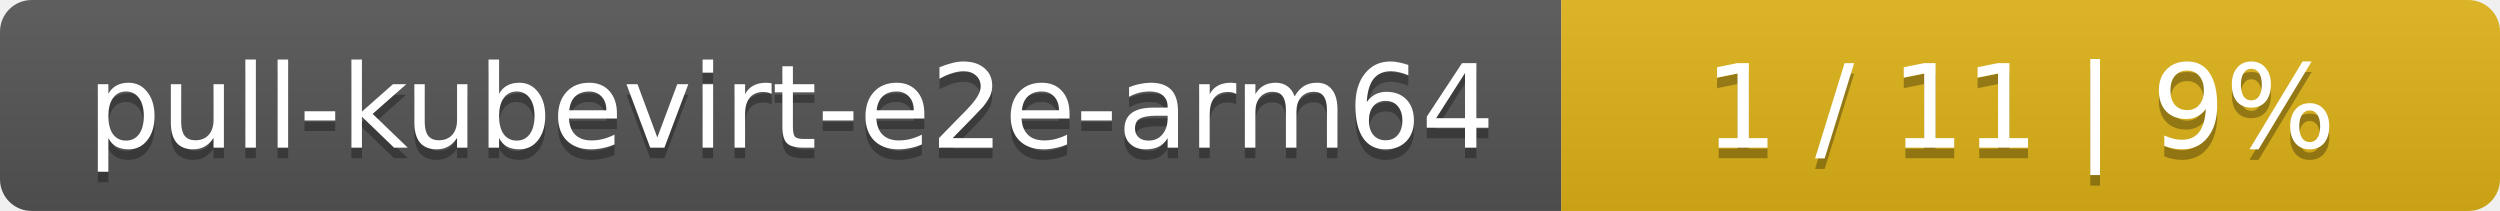
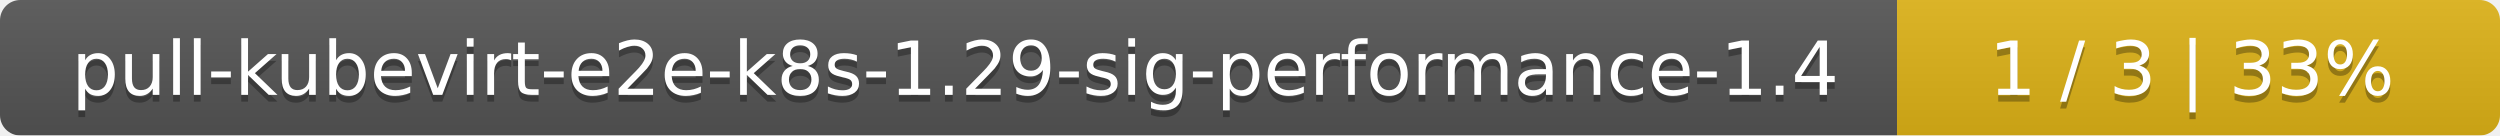
- <svg xmlns="http://www.w3.org/2000/svg" width="237" height="20">
+ <svg xmlns="http://www.w3.org/2000/svg" width="369" height="20">
  <linearGradient id="smooth" x2="0" y2="100%">
    <stop offset="0" stop-color="#bbb" stop-opacity=".1" />
    <stop offset="1" stop-opacity=".1" />
  </linearGradient>
  <mask id="round">
-     <rect width="237" height="20" rx="3" fill="#fff" />
+     <rect width="369" height="20" rx="3" fill="#fff" />
  </mask>
  <g mask="url(#round)">
-     <rect width="148" height="20" fill="#555" />
-     <rect x="148" width="89" height="20" fill="#dfb317" />
-     <rect width="237" height="20" fill="url(#smooth)" />
+     <rect width="280" height="20" fill="#555" />
+     <rect x="280" width="89" height="20" fill="#dfb317" />
+     <rect width="369" height="20" fill="url(#smooth)" />
  </g>
  <g fill="#fff" text-anchor="middle" font-family="DejaVu Sans,Verdana,Geneva,sans-serif" font-size="11">
-     <text x="75" y="15" fill="#010101" fill-opacity=".3">pull-kubevirt-e2e-arm64</text>
-     <text x="75" y="14">pull-kubevirt-e2e-arm64</text>
-     <text x="191.5" y="15" fill="#010101" fill-opacity=".3">1 / 11    |    9%</text>
-     <text x="191.5" y="14">1 / 11    |    9%</text>
+     <text x="141" y="15" fill="#010101" fill-opacity=".3">pull-kubevirt-e2e-k8s-1.29-sig-performance-1.4</text>
+     <text x="141" y="14">pull-kubevirt-e2e-k8s-1.29-sig-performance-1.4</text>
+     <text x="323.5" y="15" fill="#010101" fill-opacity=".3">1 / 3    |    33%</text>
+     <text x="323.5" y="14">1 / 3    |    33%</text>
  </g>
</svg>
